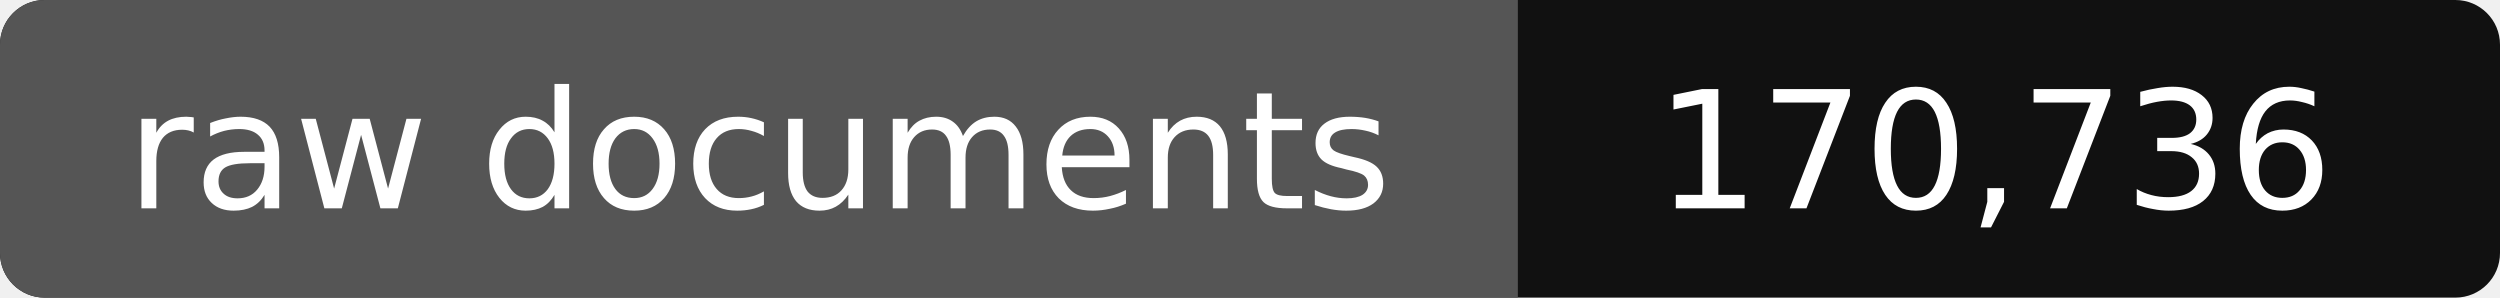
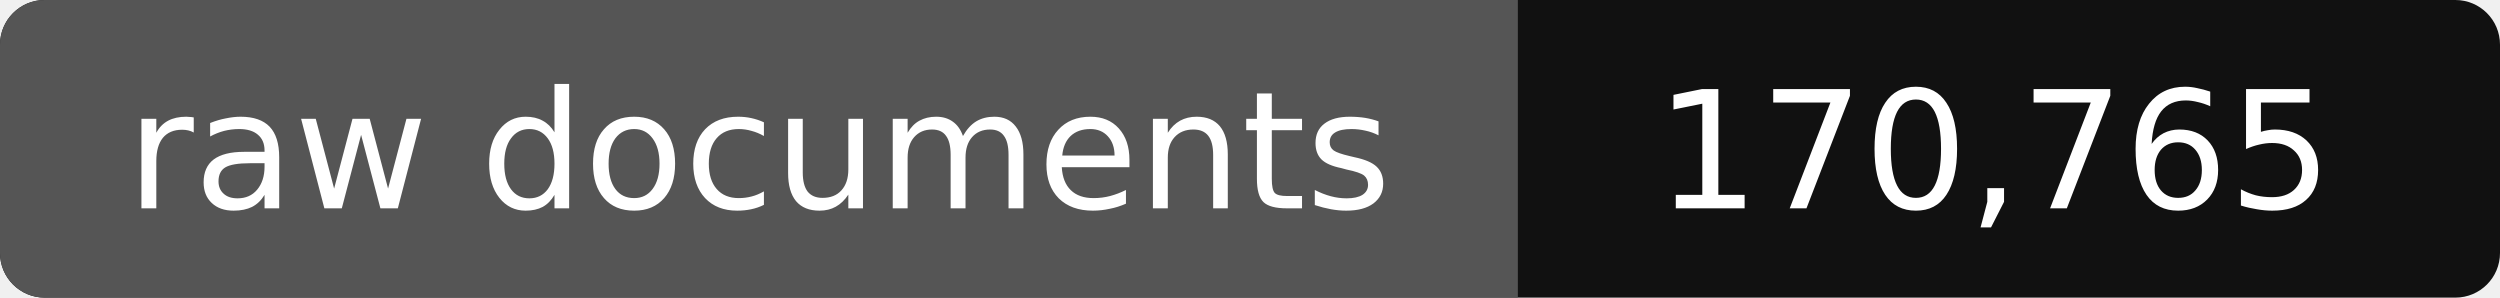
- <svg xmlns="http://www.w3.org/2000/svg" width="168" height="20" role="img" aria-label="raw documents: 170,736">
+ <svg xmlns="http://www.w3.org/2000/svg" width="168" height="20" role="img" aria-label="raw documents: 170,765">
  <rect width="168" height="20" rx="3" fill="#111" />
  <path fill="#555" d="M3 0h99v20H3a3 3 0 0 1-3-3V3a3 3 0 0 1 3-3z" />
  <g fill="#fff" text-anchor="middle" font-family="Verdana,DejaVu Sans,sans-serif" font-size="11">
    <text x="51" y="14">raw documents</text>
-     <text x="134" y="14">170,736</text>
+     <text x="134" y="14">170,765</text>
  </g>
</svg>
